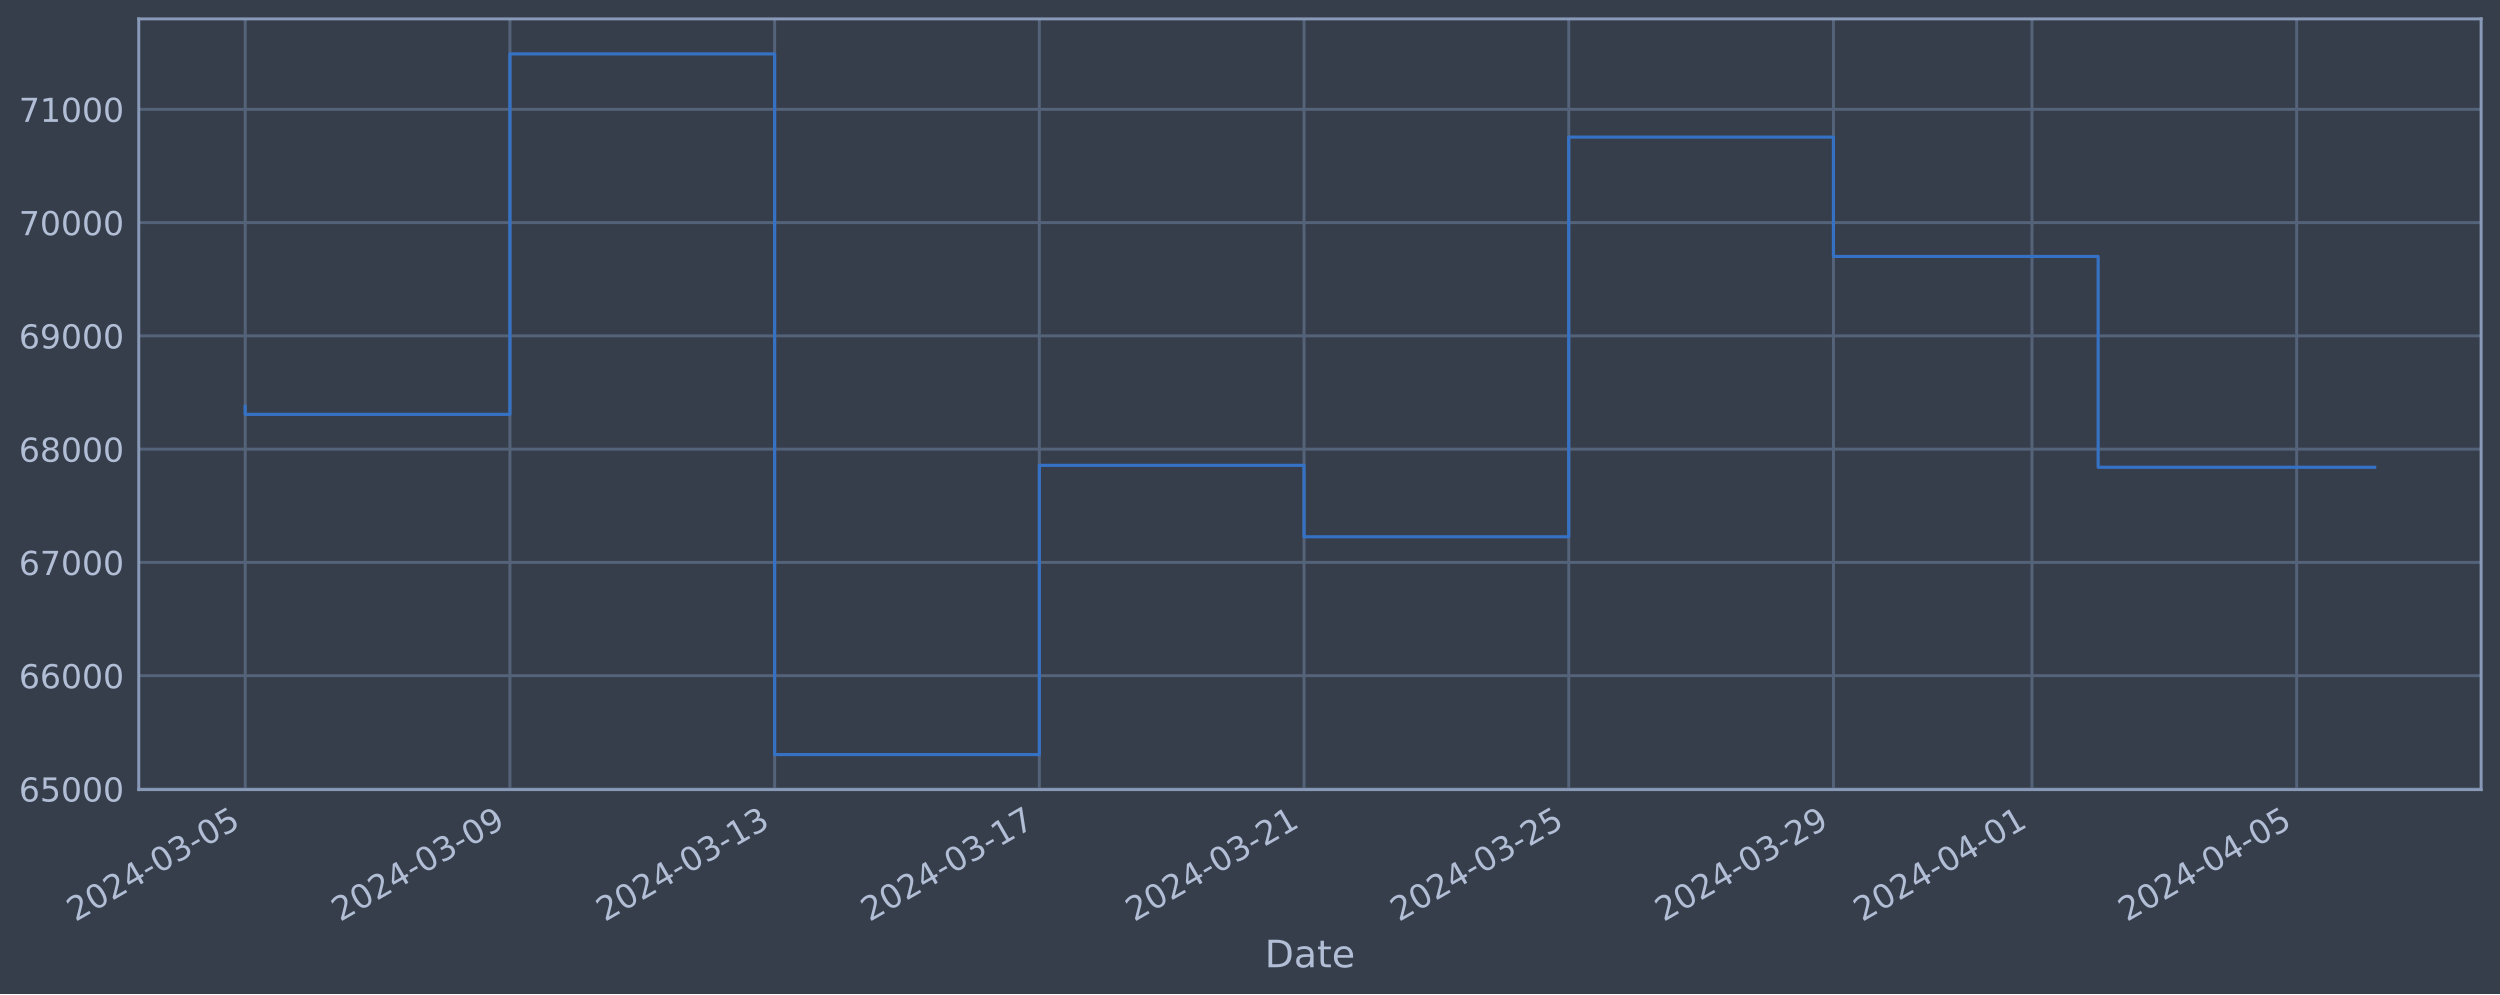
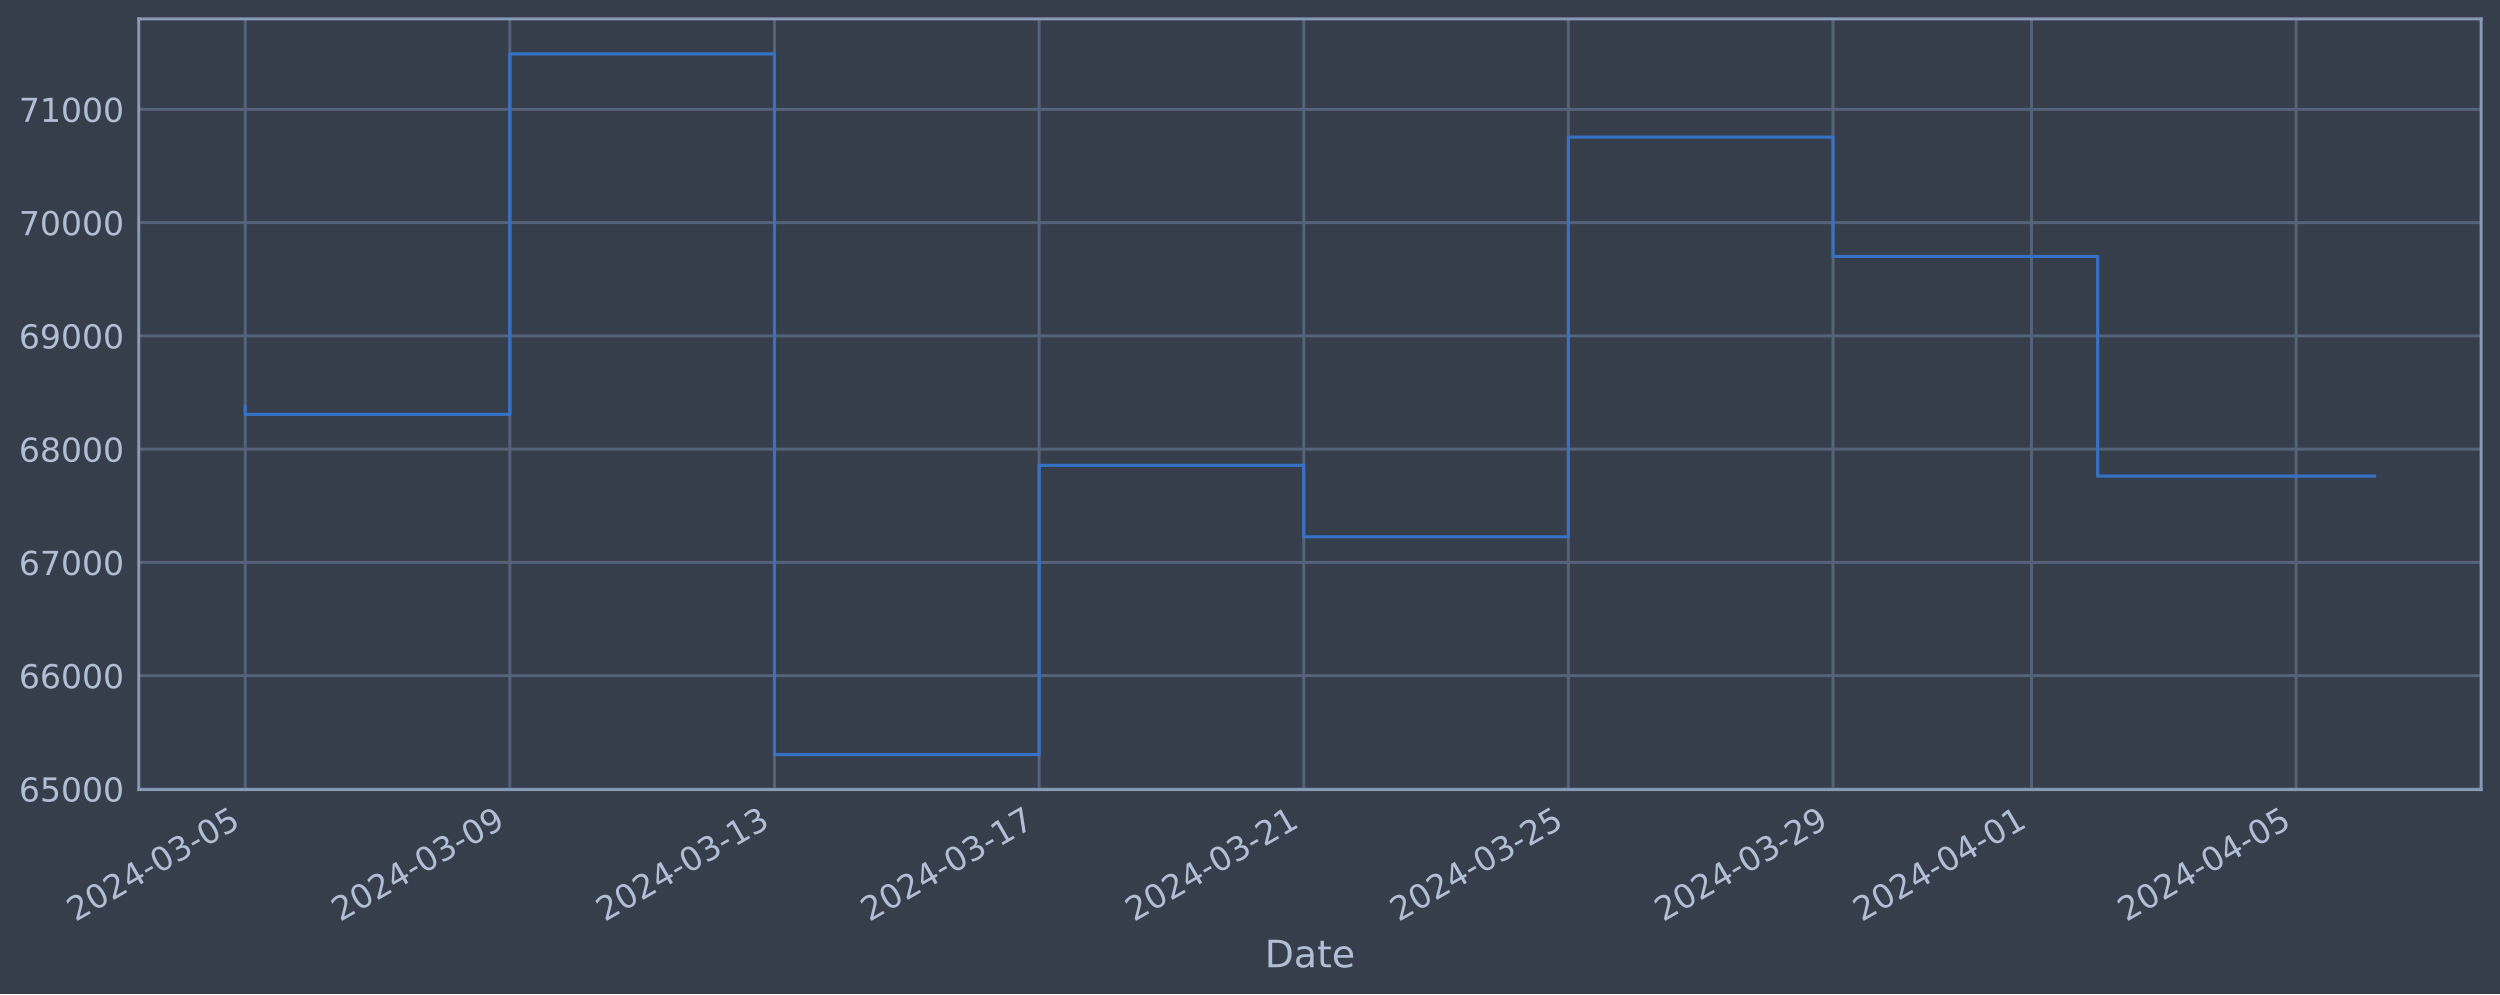
<svg xmlns="http://www.w3.org/2000/svg" xmlns:xlink="http://www.w3.org/1999/xlink" width="952.884pt" height="378.87pt" viewBox="0 0 952.884 378.87" version="1.1">
  <defs>
    <style type="text/css">*{stroke-linejoin: round; stroke-linecap: butt}</style>
  </defs>
  <g id="figure_1">
    <g id="patch_1">
      <path d="M 0 378.87  L 952.884 378.87  L 952.884 0  L 0 0  z " style="fill: #373e4b" />
    </g>
    <g id="axes_1">
      <g id="patch_2">
        <path d="M 52.884 300.96  L 945.684 300.96  L 945.684 7.2  L 52.884 7.2  z " style="fill: #373e4b" />
      </g>
      <g id="matplotlib.axis_1">
        <g id="xtick_1">
          <g id="line2d_1">
-             <path d="M 93.466 300.96  L 93.466 7.2  " clip-path="url(#pe2389a1f29)" style="fill: none; stroke: #546379; stroke-width: 1.12; stroke-linecap: square" />
+             <path d="M 93.466 300.96  L 93.466 7.2  " clip-path="url(#p8921988709)" style="fill: none; stroke: #546379; stroke-width: 1.12; stroke-linecap: square" />
          </g>
          <g id="line2d_2" />
          <g id="text_1">
            <g style="fill: #b1bed6" transform="translate(28.74006 351.4642) rotate(-30) scale(0.126 -0.126)">
              <defs>
                <path id="DejaVuSans-32" d="M 1228 531  L 3431 531  L 3431 0  L 469 0  L 469 531  Q 828 903 1448 1529  Q 2069 2156 2228 2338  Q 2531 2678 2651 2914  Q 2772 3150 2772 3378  Q 2772 3750 2511 3984  Q 2250 4219 1831 4219  Q 1534 4219 1204 4116  Q 875 4013 500 3803  L 500 4441  Q 881 4594 1212 4672  Q 1544 4750 1819 4750  Q 2544 4750 2975 4387  Q 3406 4025 3406 3419  Q 3406 3131 3298 2873  Q 3191 2616 2906 2266  Q 2828 2175 2409 1742  Q 1991 1309 1228 531  z " transform="scale(0.015625)" />
                <path id="DejaVuSans-30" d="M 2034 4250  Q 1547 4250 1301 3770  Q 1056 3291 1056 2328  Q 1056 1369 1301 889  Q 1547 409 2034 409  Q 2525 409 2770 889  Q 3016 1369 3016 2328  Q 3016 3291 2770 3770  Q 2525 4250 2034 4250  z M 2034 4750  Q 2819 4750 3233 4129  Q 3647 3509 3647 2328  Q 3647 1150 3233 529  Q 2819 -91 2034 -91  Q 1250 -91 836 529  Q 422 1150 422 2328  Q 422 3509 836 4129  Q 1250 4750 2034 4750  z " transform="scale(0.015625)" />
                <path id="DejaVuSans-34" d="M 2419 4116  L 825 1625  L 2419 1625  L 2419 4116  z M 2253 4666  L 3047 4666  L 3047 1625  L 3713 1625  L 3713 1100  L 3047 1100  L 3047 0  L 2419 0  L 2419 1100  L 313 1100  L 313 1709  L 2253 4666  z " transform="scale(0.015625)" />
                <path id="DejaVuSans-2d" d="M 313 2009  L 1997 2009  L 1997 1497  L 313 1497  L 313 2009  z " transform="scale(0.015625)" />
                <path id="DejaVuSans-33" d="M 2597 2516  Q 3050 2419 3304 2112  Q 3559 1806 3559 1356  Q 3559 666 3084 287  Q 2609 -91 1734 -91  Q 1441 -91 1130 -33  Q 819 25 488 141  L 488 750  Q 750 597 1062 519  Q 1375 441 1716 441  Q 2309 441 2620 675  Q 2931 909 2931 1356  Q 2931 1769 2642 2001  Q 2353 2234 1838 2234  L 1294 2234  L 1294 2753  L 1863 2753  Q 2328 2753 2575 2939  Q 2822 3125 2822 3475  Q 2822 3834 2567 4026  Q 2313 4219 1838 4219  Q 1578 4219 1281 4162  Q 984 4106 628 3988  L 628 4550  Q 988 4650 1302 4700  Q 1616 4750 1894 4750  Q 2613 4750 3031 4423  Q 3450 4097 3450 3541  Q 3450 3153 3228 2886  Q 3006 2619 2597 2516  z " transform="scale(0.015625)" />
                <path id="DejaVuSans-35" d="M 691 4666  L 3169 4666  L 3169 4134  L 1269 4134  L 1269 2991  Q 1406 3038 1543 3061  Q 1681 3084 1819 3084  Q 2600 3084 3056 2656  Q 3513 2228 3513 1497  Q 3513 744 3044 326  Q 2575 -91 1722 -91  Q 1428 -91 1123 -41  Q 819 9 494 109  L 494 744  Q 775 591 1075 516  Q 1375 441 1709 441  Q 2250 441 2565 725  Q 2881 1009 2881 1497  Q 2881 1984 2565 2268  Q 2250 2553 1709 2553  Q 1456 2553 1204 2497  Q 953 2441 691 2322  L 691 4666  z " transform="scale(0.015625)" />
              </defs>
              <use xlink:href="#DejaVuSans-32" />
              <use xlink:href="#DejaVuSans-30" x="63.623" />
              <use xlink:href="#DejaVuSans-32" x="127.246" />
              <use xlink:href="#DejaVuSans-34" x="190.869" />
              <use xlink:href="#DejaVuSans-2d" x="254.492" />
              <use xlink:href="#DejaVuSans-30" x="290.576" />
              <use xlink:href="#DejaVuSans-33" x="354.199" />
              <use xlink:href="#DejaVuSans-2d" x="417.822" />
              <use xlink:href="#DejaVuSans-30" x="453.906" />
              <use xlink:href="#DejaVuSans-35" x="517.529" />
            </g>
          </g>
        </g>
        <g id="xtick_2">
          <g id="line2d_3">
-             <path d="M 194.358 300.96  L 194.358 7.2  " clip-path="url(#pe2389a1f29)" style="fill: none; stroke: #546379; stroke-width: 1.12; stroke-linecap: square" />
+             <path d="M 194.331 300.96  L 194.331 7.2  " clip-path="url(#p8921988709)" style="fill: none; stroke: #546379; stroke-width: 1.12; stroke-linecap: square" />
          </g>
          <g id="line2d_4" />
          <g id="text_2">
-             <g style="fill: #b1bed6" transform="translate(129.633 351.4642) rotate(-30) scale(0.126 -0.126)">
+             <g style="fill: #b1bed6" transform="translate(129.6056 351.4642) rotate(-30) scale(0.126 -0.126)">
              <defs>
                <path id="DejaVuSans-39" d="M 703 97  L 703 672  Q 941 559 1184 500  Q 1428 441 1663 441  Q 2288 441 2617 861  Q 2947 1281 2994 2138  Q 2813 1869 2534 1725  Q 2256 1581 1919 1581  Q 1219 1581 811 2004  Q 403 2428 403 3163  Q 403 3881 828 4315  Q 1253 4750 1959 4750  Q 2769 4750 3195 4129  Q 3622 3509 3622 2328  Q 3622 1225 3098 567  Q 2575 -91 1691 -91  Q 1453 -91 1209 -44  Q 966 3 703 97  z M 1959 2075  Q 2384 2075 2632 2365  Q 2881 2656 2881 3163  Q 2881 3666 2632 3958  Q 2384 4250 1959 4250  Q 1534 4250 1286 3958  Q 1038 3666 1038 3163  Q 1038 2656 1286 2365  Q 1534 2075 1959 2075  z " transform="scale(0.015625)" />
              </defs>
              <use xlink:href="#DejaVuSans-32" />
              <use xlink:href="#DejaVuSans-30" x="63.623" />
              <use xlink:href="#DejaVuSans-32" x="127.246" />
              <use xlink:href="#DejaVuSans-34" x="190.869" />
              <use xlink:href="#DejaVuSans-2d" x="254.492" />
              <use xlink:href="#DejaVuSans-30" x="290.576" />
              <use xlink:href="#DejaVuSans-33" x="354.199" />
              <use xlink:href="#DejaVuSans-2d" x="417.822" />
              <use xlink:href="#DejaVuSans-30" x="453.906" />
              <use xlink:href="#DejaVuSans-39" x="517.529" />
            </g>
          </g>
        </g>
        <g id="xtick_3">
          <g id="line2d_5">
-             <path d="M 295.251 300.96  L 295.251 7.2  " clip-path="url(#pe2389a1f29)" style="fill: none; stroke: #546379; stroke-width: 1.12; stroke-linecap: square" />
+             <path d="M 295.197 300.96  L 295.197 7.2  " clip-path="url(#p8921988709)" style="fill: none; stroke: #546379; stroke-width: 1.12; stroke-linecap: square" />
          </g>
          <g id="line2d_6" />
          <g id="text_3">
-             <g style="fill: #b1bed6" transform="translate(230.5259 351.4642) rotate(-30) scale(0.126 -0.126)">
+             <g style="fill: #b1bed6" transform="translate(230.4711 351.4642) rotate(-30) scale(0.126 -0.126)">
              <defs>
                <path id="DejaVuSans-31" d="M 794 531  L 1825 531  L 1825 4091  L 703 3866  L 703 4441  L 1819 4666  L 2450 4666  L 2450 531  L 3481 531  L 3481 0  L 794 0  L 794 531  z " transform="scale(0.015625)" />
              </defs>
              <use xlink:href="#DejaVuSans-32" />
              <use xlink:href="#DejaVuSans-30" x="63.623" />
              <use xlink:href="#DejaVuSans-32" x="127.246" />
              <use xlink:href="#DejaVuSans-34" x="190.869" />
              <use xlink:href="#DejaVuSans-2d" x="254.492" />
              <use xlink:href="#DejaVuSans-30" x="290.576" />
              <use xlink:href="#DejaVuSans-33" x="354.199" />
              <use xlink:href="#DejaVuSans-2d" x="417.822" />
              <use xlink:href="#DejaVuSans-31" x="453.906" />
              <use xlink:href="#DejaVuSans-33" x="517.529" />
            </g>
          </g>
        </g>
        <g id="xtick_4">
          <g id="line2d_7">
-             <path d="M 396.144 300.96  L 396.144 7.2  " clip-path="url(#pe2389a1f29)" style="fill: none; stroke: #546379; stroke-width: 1.12; stroke-linecap: square" />
+             <path d="M 396.062 300.96  L 396.062 7.2  " clip-path="url(#p8921988709)" style="fill: none; stroke: #546379; stroke-width: 1.12; stroke-linecap: square" />
          </g>
          <g id="line2d_8" />
          <g id="text_4">
-             <g style="fill: #b1bed6" transform="translate(331.4188 351.4642) rotate(-30) scale(0.126 -0.126)">
+             <g style="fill: #b1bed6" transform="translate(331.3366 351.4642) rotate(-30) scale(0.126 -0.126)">
              <defs>
                <path id="DejaVuSans-37" d="M 525 4666  L 3525 4666  L 3525 4397  L 1831 0  L 1172 0  L 2766 4134  L 525 4134  L 525 4666  z " transform="scale(0.015625)" />
              </defs>
              <use xlink:href="#DejaVuSans-32" />
              <use xlink:href="#DejaVuSans-30" x="63.623" />
              <use xlink:href="#DejaVuSans-32" x="127.246" />
              <use xlink:href="#DejaVuSans-34" x="190.869" />
              <use xlink:href="#DejaVuSans-2d" x="254.492" />
              <use xlink:href="#DejaVuSans-30" x="290.576" />
              <use xlink:href="#DejaVuSans-33" x="354.199" />
              <use xlink:href="#DejaVuSans-2d" x="417.822" />
              <use xlink:href="#DejaVuSans-31" x="453.906" />
              <use xlink:href="#DejaVuSans-37" x="517.529" />
            </g>
          </g>
        </g>
        <g id="xtick_5">
          <g id="line2d_9">
-             <path d="M 497.037 300.96  L 497.037 7.2  " clip-path="url(#pe2389a1f29)" style="fill: none; stroke: #546379; stroke-width: 1.12; stroke-linecap: square" />
+             <path d="M 496.928 300.96  L 496.928 7.2  " clip-path="url(#p8921988709)" style="fill: none; stroke: #546379; stroke-width: 1.12; stroke-linecap: square" />
          </g>
          <g id="line2d_10" />
          <g id="text_5">
-             <g style="fill: #b1bed6" transform="translate(432.3117 351.4642) rotate(-30) scale(0.126 -0.126)">
+             <g style="fill: #b1bed6" transform="translate(432.2021 351.4642) rotate(-30) scale(0.126 -0.126)">
              <use xlink:href="#DejaVuSans-32" />
              <use xlink:href="#DejaVuSans-30" x="63.623" />
              <use xlink:href="#DejaVuSans-32" x="127.246" />
              <use xlink:href="#DejaVuSans-34" x="190.869" />
              <use xlink:href="#DejaVuSans-2d" x="254.492" />
              <use xlink:href="#DejaVuSans-30" x="290.576" />
              <use xlink:href="#DejaVuSans-33" x="354.199" />
              <use xlink:href="#DejaVuSans-2d" x="417.822" />
              <use xlink:href="#DejaVuSans-32" x="453.906" />
              <use xlink:href="#DejaVuSans-31" x="517.529" />
            </g>
          </g>
        </g>
        <g id="xtick_6">
          <g id="line2d_11">
-             <path d="M 597.93 300.96  L 597.93 7.2  " clip-path="url(#pe2389a1f29)" style="fill: none; stroke: #546379; stroke-width: 1.12; stroke-linecap: square" />
+             <path d="M 597.793 300.96  L 597.793 7.2  " clip-path="url(#p8921988709)" style="fill: none; stroke: #546379; stroke-width: 1.12; stroke-linecap: square" />
          </g>
          <g id="line2d_12" />
          <g id="text_6">
-             <g style="fill: #b1bed6" transform="translate(533.2046 351.4642) rotate(-30) scale(0.126 -0.126)">
+             <g style="fill: #b1bed6" transform="translate(533.0676 351.4642) rotate(-30) scale(0.126 -0.126)">
              <use xlink:href="#DejaVuSans-32" />
              <use xlink:href="#DejaVuSans-30" x="63.623" />
              <use xlink:href="#DejaVuSans-32" x="127.246" />
              <use xlink:href="#DejaVuSans-34" x="190.869" />
              <use xlink:href="#DejaVuSans-2d" x="254.492" />
              <use xlink:href="#DejaVuSans-30" x="290.576" />
              <use xlink:href="#DejaVuSans-33" x="354.199" />
              <use xlink:href="#DejaVuSans-2d" x="417.822" />
              <use xlink:href="#DejaVuSans-32" x="453.906" />
              <use xlink:href="#DejaVuSans-35" x="517.529" />
            </g>
          </g>
        </g>
        <g id="xtick_7">
          <g id="line2d_13">
-             <path d="M 698.823 300.96  L 698.823 7.2  " clip-path="url(#pe2389a1f29)" style="fill: none; stroke: #546379; stroke-width: 1.12; stroke-linecap: square" />
+             <path d="M 698.659 300.96  L 698.659 7.2  " clip-path="url(#p8921988709)" style="fill: none; stroke: #546379; stroke-width: 1.12; stroke-linecap: square" />
          </g>
          <g id="line2d_14" />
          <g id="text_7">
-             <g style="fill: #b1bed6" transform="translate(634.0974 351.4642) rotate(-30) scale(0.126 -0.126)">
+             <g style="fill: #b1bed6" transform="translate(633.9331 351.4642) rotate(-30) scale(0.126 -0.126)">
              <use xlink:href="#DejaVuSans-32" />
              <use xlink:href="#DejaVuSans-30" x="63.623" />
              <use xlink:href="#DejaVuSans-32" x="127.246" />
              <use xlink:href="#DejaVuSans-34" x="190.869" />
              <use xlink:href="#DejaVuSans-2d" x="254.492" />
              <use xlink:href="#DejaVuSans-30" x="290.576" />
              <use xlink:href="#DejaVuSans-33" x="354.199" />
              <use xlink:href="#DejaVuSans-2d" x="417.822" />
              <use xlink:href="#DejaVuSans-32" x="453.906" />
              <use xlink:href="#DejaVuSans-39" x="517.529" />
            </g>
          </g>
        </g>
        <g id="xtick_8">
          <g id="line2d_15">
-             <path d="M 774.493 300.96  L 774.493 7.2  " clip-path="url(#pe2389a1f29)" style="fill: none; stroke: #546379; stroke-width: 1.12; stroke-linecap: square" />
+             <path d="M 774.308 300.96  L 774.308 7.2  " clip-path="url(#p8921988709)" style="fill: none; stroke: #546379; stroke-width: 1.12; stroke-linecap: square" />
          </g>
          <g id="line2d_16" />
          <g id="text_8">
-             <g style="fill: #b1bed6" transform="translate(709.7671 351.4642) rotate(-30) scale(0.126 -0.126)">
+             <g style="fill: #b1bed6" transform="translate(709.5822 351.4642) rotate(-30) scale(0.126 -0.126)">
              <use xlink:href="#DejaVuSans-32" />
              <use xlink:href="#DejaVuSans-30" x="63.623" />
              <use xlink:href="#DejaVuSans-32" x="127.246" />
              <use xlink:href="#DejaVuSans-34" x="190.869" />
              <use xlink:href="#DejaVuSans-2d" x="254.492" />
              <use xlink:href="#DejaVuSans-30" x="290.576" />
              <use xlink:href="#DejaVuSans-34" x="354.199" />
              <use xlink:href="#DejaVuSans-2d" x="417.822" />
              <use xlink:href="#DejaVuSans-30" x="453.906" />
              <use xlink:href="#DejaVuSans-31" x="517.529" />
            </g>
          </g>
        </g>
        <g id="xtick_9">
          <g id="line2d_17">
-             <path d="M 875.386 300.96  L 875.386 7.2  " clip-path="url(#pe2389a1f29)" style="fill: none; stroke: #546379; stroke-width: 1.12; stroke-linecap: square" />
+             <path d="M 875.173 300.96  L 875.173 7.2  " clip-path="url(#p8921988709)" style="fill: none; stroke: #546379; stroke-width: 1.12; stroke-linecap: square" />
          </g>
          <g id="line2d_18" />
          <g id="text_9">
-             <g style="fill: #b1bed6" transform="translate(810.66 351.4642) rotate(-30) scale(0.126 -0.126)">
+             <g style="fill: #b1bed6" transform="translate(810.4477 351.4642) rotate(-30) scale(0.126 -0.126)">
              <use xlink:href="#DejaVuSans-32" />
              <use xlink:href="#DejaVuSans-30" x="63.623" />
              <use xlink:href="#DejaVuSans-32" x="127.246" />
              <use xlink:href="#DejaVuSans-34" x="190.869" />
              <use xlink:href="#DejaVuSans-2d" x="254.492" />
              <use xlink:href="#DejaVuSans-30" x="290.576" />
              <use xlink:href="#DejaVuSans-34" x="354.199" />
              <use xlink:href="#DejaVuSans-2d" x="417.822" />
              <use xlink:href="#DejaVuSans-30" x="453.906" />
              <use xlink:href="#DejaVuSans-35" x="517.529" />
            </g>
          </g>
        </g>
        <g id="text_10">
          <g style="fill: #b1bed6" transform="translate(482.0746 368.6753) scale(0.144 -0.144)">
            <defs>
              <path id="DejaVuSans-44" d="M 1259 4147  L 1259 519  L 2022 519  Q 2988 519 3436 956  Q 3884 1394 3884 2338  Q 3884 3275 3436 3711  Q 2988 4147 2022 4147  L 1259 4147  z M 628 4666  L 1925 4666  Q 3281 4666 3915 4102  Q 4550 3538 4550 2338  Q 4550 1131 3912 565  Q 3275 0 1925 0  L 628 0  L 628 4666  z " transform="scale(0.015625)" />
              <path id="DejaVuSans-61" d="M 2194 1759  Q 1497 1759 1228 1600  Q 959 1441 959 1056  Q 959 750 1161 570  Q 1363 391 1709 391  Q 2188 391 2477 730  Q 2766 1069 2766 1631  L 2766 1759  L 2194 1759  z M 3341 1997  L 3341 0  L 2766 0  L 2766 531  Q 2569 213 2275 61  Q 1981 -91 1556 -91  Q 1019 -91 701 211  Q 384 513 384 1019  Q 384 1609 779 1909  Q 1175 2209 1959 2209  L 2766 2209  L 2766 2266  Q 2766 2663 2505 2880  Q 2244 3097 1772 3097  Q 1472 3097 1187 3025  Q 903 2953 641 2809  L 641 3341  Q 956 3463 1253 3523  Q 1550 3584 1831 3584  Q 2591 3584 2966 3190  Q 3341 2797 3341 1997  z " transform="scale(0.015625)" />
              <path id="DejaVuSans-74" d="M 1172 4494  L 1172 3500  L 2356 3500  L 2356 3053  L 1172 3053  L 1172 1153  Q 1172 725 1289 603  Q 1406 481 1766 481  L 2356 481  L 2356 0  L 1766 0  Q 1100 0 847 248  Q 594 497 594 1153  L 594 3053  L 172 3053  L 172 3500  L 594 3500  L 594 4494  L 1172 4494  z " transform="scale(0.015625)" />
              <path id="DejaVuSans-65" d="M 3597 1894  L 3597 1613  L 953 1613  Q 991 1019 1311 708  Q 1631 397 2203 397  Q 2534 397 2845 478  Q 3156 559 3463 722  L 3463 178  Q 3153 47 2828 -22  Q 2503 -91 2169 -91  Q 1331 -91 842 396  Q 353 884 353 1716  Q 353 2575 817 3079  Q 1281 3584 2069 3584  Q 2775 3584 3186 3129  Q 3597 2675 3597 1894  z M 3022 2063  Q 3016 2534 2758 2815  Q 2500 3097 2075 3097  Q 1594 3097 1305 2825  Q 1016 2553 972 2059  L 3022 2063  z " transform="scale(0.015625)" />
            </defs>
            <use xlink:href="#DejaVuSans-44" />
            <use xlink:href="#DejaVuSans-61" x="77.002" />
            <use xlink:href="#DejaVuSans-74" x="138.281" />
            <use xlink:href="#DejaVuSans-65" x="177.49" />
          </g>
        </g>
      </g>
      <g id="matplotlib.axis_2">
        <g id="ytick_1">
          <g id="line2d_19">
-             <path d="M 52.884 300.718  L 945.684 300.718  " clip-path="url(#pe2389a1f29)" style="fill: none; stroke: #546379; stroke-width: 1.12; stroke-linecap: square" />
+             <path d="M 52.884 300.718  L 945.684 300.718  " clip-path="url(#p8921988709)" style="fill: none; stroke: #546379; stroke-width: 1.12; stroke-linecap: square" />
          </g>
          <g id="line2d_20" />
          <g id="text_11">
            <g style="fill: #b1bed6" transform="translate(7.2 305.5049) scale(0.126 -0.126)">
              <defs>
                <path id="DejaVuSans-36" d="M 2113 2584  Q 1688 2584 1439 2293  Q 1191 2003 1191 1497  Q 1191 994 1439 701  Q 1688 409 2113 409  Q 2538 409 2786 701  Q 3034 994 3034 1497  Q 3034 2003 2786 2293  Q 2538 2584 2113 2584  z M 3366 4563  L 3366 3988  Q 3128 4100 2886 4159  Q 2644 4219 2406 4219  Q 1781 4219 1451 3797  Q 1122 3375 1075 2522  Q 1259 2794 1537 2939  Q 1816 3084 2150 3084  Q 2853 3084 3261 2657  Q 3669 2231 3669 1497  Q 3669 778 3244 343  Q 2819 -91 2113 -91  Q 1303 -91 875 529  Q 447 1150 447 2328  Q 447 3434 972 4092  Q 1497 4750 2381 4750  Q 2619 4750 2861 4703  Q 3103 4656 3366 4563  z " transform="scale(0.015625)" />
              </defs>
              <use xlink:href="#DejaVuSans-36" />
              <use xlink:href="#DejaVuSans-35" x="63.623" />
              <use xlink:href="#DejaVuSans-30" x="127.246" />
              <use xlink:href="#DejaVuSans-30" x="190.869" />
              <use xlink:href="#DejaVuSans-30" x="254.492" />
            </g>
          </g>
        </g>
        <g id="ytick_2">
          <g id="line2d_21">
-             <path d="M 52.884 257.544  L 945.684 257.544  " clip-path="url(#pe2389a1f29)" style="fill: none; stroke: #546379; stroke-width: 1.12; stroke-linecap: square" />
+             <path d="M 52.884 257.544  L 945.684 257.544  " clip-path="url(#p8921988709)" style="fill: none; stroke: #546379; stroke-width: 1.12; stroke-linecap: square" />
          </g>
          <g id="line2d_22" />
          <g id="text_12">
            <g style="fill: #b1bed6" transform="translate(7.2 262.331) scale(0.126 -0.126)">
              <use xlink:href="#DejaVuSans-36" />
              <use xlink:href="#DejaVuSans-36" x="63.623" />
              <use xlink:href="#DejaVuSans-30" x="127.246" />
              <use xlink:href="#DejaVuSans-30" x="190.869" />
              <use xlink:href="#DejaVuSans-30" x="254.492" />
            </g>
          </g>
        </g>
        <g id="ytick_3">
          <g id="line2d_23">
-             <path d="M 52.884 214.37  L 945.684 214.37  " clip-path="url(#pe2389a1f29)" style="fill: none; stroke: #546379; stroke-width: 1.12; stroke-linecap: square" />
+             <path d="M 52.884 214.37  L 945.684 214.37  " clip-path="url(#p8921988709)" style="fill: none; stroke: #546379; stroke-width: 1.12; stroke-linecap: square" />
          </g>
          <g id="line2d_24" />
          <g id="text_13">
            <g style="fill: #b1bed6" transform="translate(7.2 219.157) scale(0.126 -0.126)">
              <use xlink:href="#DejaVuSans-36" />
              <use xlink:href="#DejaVuSans-37" x="63.623" />
              <use xlink:href="#DejaVuSans-30" x="127.246" />
              <use xlink:href="#DejaVuSans-30" x="190.869" />
              <use xlink:href="#DejaVuSans-30" x="254.492" />
            </g>
          </g>
        </g>
        <g id="ytick_4">
          <g id="line2d_25">
-             <path d="M 52.884 171.196  L 945.684 171.196  " clip-path="url(#pe2389a1f29)" style="fill: none; stroke: #546379; stroke-width: 1.12; stroke-linecap: square" />
+             <path d="M 52.884 171.196  L 945.684 171.196  " clip-path="url(#p8921988709)" style="fill: none; stroke: #546379; stroke-width: 1.12; stroke-linecap: square" />
          </g>
          <g id="line2d_26" />
          <g id="text_14">
            <g style="fill: #b1bed6" transform="translate(7.2 175.9831) scale(0.126 -0.126)">
              <defs>
                <path id="DejaVuSans-38" d="M 2034 2216  Q 1584 2216 1326 1975  Q 1069 1734 1069 1313  Q 1069 891 1326 650  Q 1584 409 2034 409  Q 2484 409 2743 651  Q 3003 894 3003 1313  Q 3003 1734 2745 1975  Q 2488 2216 2034 2216  z M 1403 2484  Q 997 2584 770 2862  Q 544 3141 544 3541  Q 544 4100 942 4425  Q 1341 4750 2034 4750  Q 2731 4750 3128 4425  Q 3525 4100 3525 3541  Q 3525 3141 3298 2862  Q 3072 2584 2669 2484  Q 3125 2378 3379 2068  Q 3634 1759 3634 1313  Q 3634 634 3220 271  Q 2806 -91 2034 -91  Q 1263 -91 848 271  Q 434 634 434 1313  Q 434 1759 690 2068  Q 947 2378 1403 2484  z M 1172 3481  Q 1172 3119 1398 2916  Q 1625 2713 2034 2713  Q 2441 2713 2670 2916  Q 2900 3119 2900 3481  Q 2900 3844 2670 4047  Q 2441 4250 2034 4250  Q 1625 4250 1398 4047  Q 1172 3844 1172 3481  z " transform="scale(0.015625)" />
              </defs>
              <use xlink:href="#DejaVuSans-36" />
              <use xlink:href="#DejaVuSans-38" x="63.623" />
              <use xlink:href="#DejaVuSans-30" x="127.246" />
              <use xlink:href="#DejaVuSans-30" x="190.869" />
              <use xlink:href="#DejaVuSans-30" x="254.492" />
            </g>
          </g>
        </g>
        <g id="ytick_5">
          <g id="line2d_27">
-             <path d="M 52.884 128.022  L 945.684 128.022  " clip-path="url(#pe2389a1f29)" style="fill: none; stroke: #546379; stroke-width: 1.12; stroke-linecap: square" />
+             <path d="M 52.884 128.022  L 945.684 128.022  " clip-path="url(#p8921988709)" style="fill: none; stroke: #546379; stroke-width: 1.12; stroke-linecap: square" />
          </g>
          <g id="line2d_28" />
          <g id="text_15">
            <g style="fill: #b1bed6" transform="translate(7.2 132.8092) scale(0.126 -0.126)">
              <use xlink:href="#DejaVuSans-36" />
              <use xlink:href="#DejaVuSans-39" x="63.623" />
              <use xlink:href="#DejaVuSans-30" x="127.246" />
              <use xlink:href="#DejaVuSans-30" x="190.869" />
              <use xlink:href="#DejaVuSans-30" x="254.492" />
            </g>
          </g>
        </g>
        <g id="ytick_6">
          <g id="line2d_29">
-             <path d="M 52.884 84.848  L 945.684 84.848  " clip-path="url(#pe2389a1f29)" style="fill: none; stroke: #546379; stroke-width: 1.12; stroke-linecap: square" />
+             <path d="M 52.884 84.848  L 945.684 84.848  " clip-path="url(#p8921988709)" style="fill: none; stroke: #546379; stroke-width: 1.12; stroke-linecap: square" />
          </g>
          <g id="line2d_30" />
          <g id="text_16">
            <g style="fill: #b1bed6" transform="translate(7.2 89.63523) scale(0.126 -0.126)">
              <use xlink:href="#DejaVuSans-37" />
              <use xlink:href="#DejaVuSans-30" x="63.623" />
              <use xlink:href="#DejaVuSans-30" x="127.246" />
              <use xlink:href="#DejaVuSans-30" x="190.869" />
              <use xlink:href="#DejaVuSans-30" x="254.492" />
            </g>
          </g>
        </g>
        <g id="ytick_7">
          <g id="line2d_31">
-             <path d="M 52.884 41.674  L 945.684 41.674  " clip-path="url(#pe2389a1f29)" style="fill: none; stroke: #546379; stroke-width: 1.12; stroke-linecap: square" />
+             <path d="M 52.884 41.674  L 945.684 41.674  " clip-path="url(#p8921988709)" style="fill: none; stroke: #546379; stroke-width: 1.12; stroke-linecap: square" />
          </g>
          <g id="line2d_32" />
          <g id="text_17">
            <g style="fill: #b1bed6" transform="translate(7.2 46.4613) scale(0.126 -0.126)">
              <use xlink:href="#DejaVuSans-37" />
              <use xlink:href="#DejaVuSans-31" x="63.623" />
              <use xlink:href="#DejaVuSans-30" x="127.246" />
              <use xlink:href="#DejaVuSans-30" x="190.869" />
              <use xlink:href="#DejaVuSans-30" x="254.492" />
            </g>
          </g>
        </g>
      </g>
      <g id="line2d_33">
-         <path d="M 93.466 154.891  L 93.466 157.946  L 194.358 157.946  L 194.358 20.553  L 295.251 20.553  L 295.251 287.607  L 396.144 287.607  L 396.144 177.362  L 497.037 177.362  L 497.037 204.598  L 597.93 204.598  L 597.93 52.265  L 698.823 52.265  L 698.823 97.744  L 799.716 97.744  L 799.716 178.103  L 905.102 178.103  " clip-path="url(#pe2389a1f29)" style="fill: none; stroke: #3572c6; stroke-width: 1.2; stroke-linecap: square" />
+         <path d="M 93.466 154.891  L 93.466 157.946  L 194.331 157.946  L 194.331 20.553  L 295.197 20.553  L 295.197 287.607  L 396.062 287.607  L 396.062 177.362  L 496.928 177.362  L 496.928 204.598  L 597.793 204.598  L 597.793 52.265  L 698.659 52.265  L 698.659 97.744  L 799.524 97.744  L 799.524 181.454  L 905.102 181.454  " clip-path="url(#p8921988709)" style="fill: none; stroke: #3572c6; stroke-width: 1.2; stroke-linecap: square" />
      </g>
      <g id="patch_3">
        <path d="M 52.884 300.96  L 52.884 7.2  " style="fill: none; stroke: #899ab8; stroke-width: 1.12; stroke-linejoin: miter; stroke-linecap: square" />
      </g>
      <g id="patch_4">
        <path d="M 945.684 300.96  L 945.684 7.2  " style="fill: none; stroke: #899ab8; stroke-width: 1.12; stroke-linejoin: miter; stroke-linecap: square" />
      </g>
      <g id="patch_5">
        <path d="M 52.884 300.96  L 945.684 300.96  " style="fill: none; stroke: #899ab8; stroke-width: 1.12; stroke-linejoin: miter; stroke-linecap: square" />
      </g>
      <g id="patch_6">
        <path d="M 52.884 7.2  L 945.684 7.2  " style="fill: none; stroke: #899ab8; stroke-width: 1.12; stroke-linejoin: miter; stroke-linecap: square" />
      </g>
    </g>
  </g>
  <defs>
-     <clipPath id="pe2389a1f29">
+     <clipPath id="p8921988709">
      <rect x="52.884" y="7.2" width="892.8" height="293.76" />
    </clipPath>
  </defs>
</svg>
